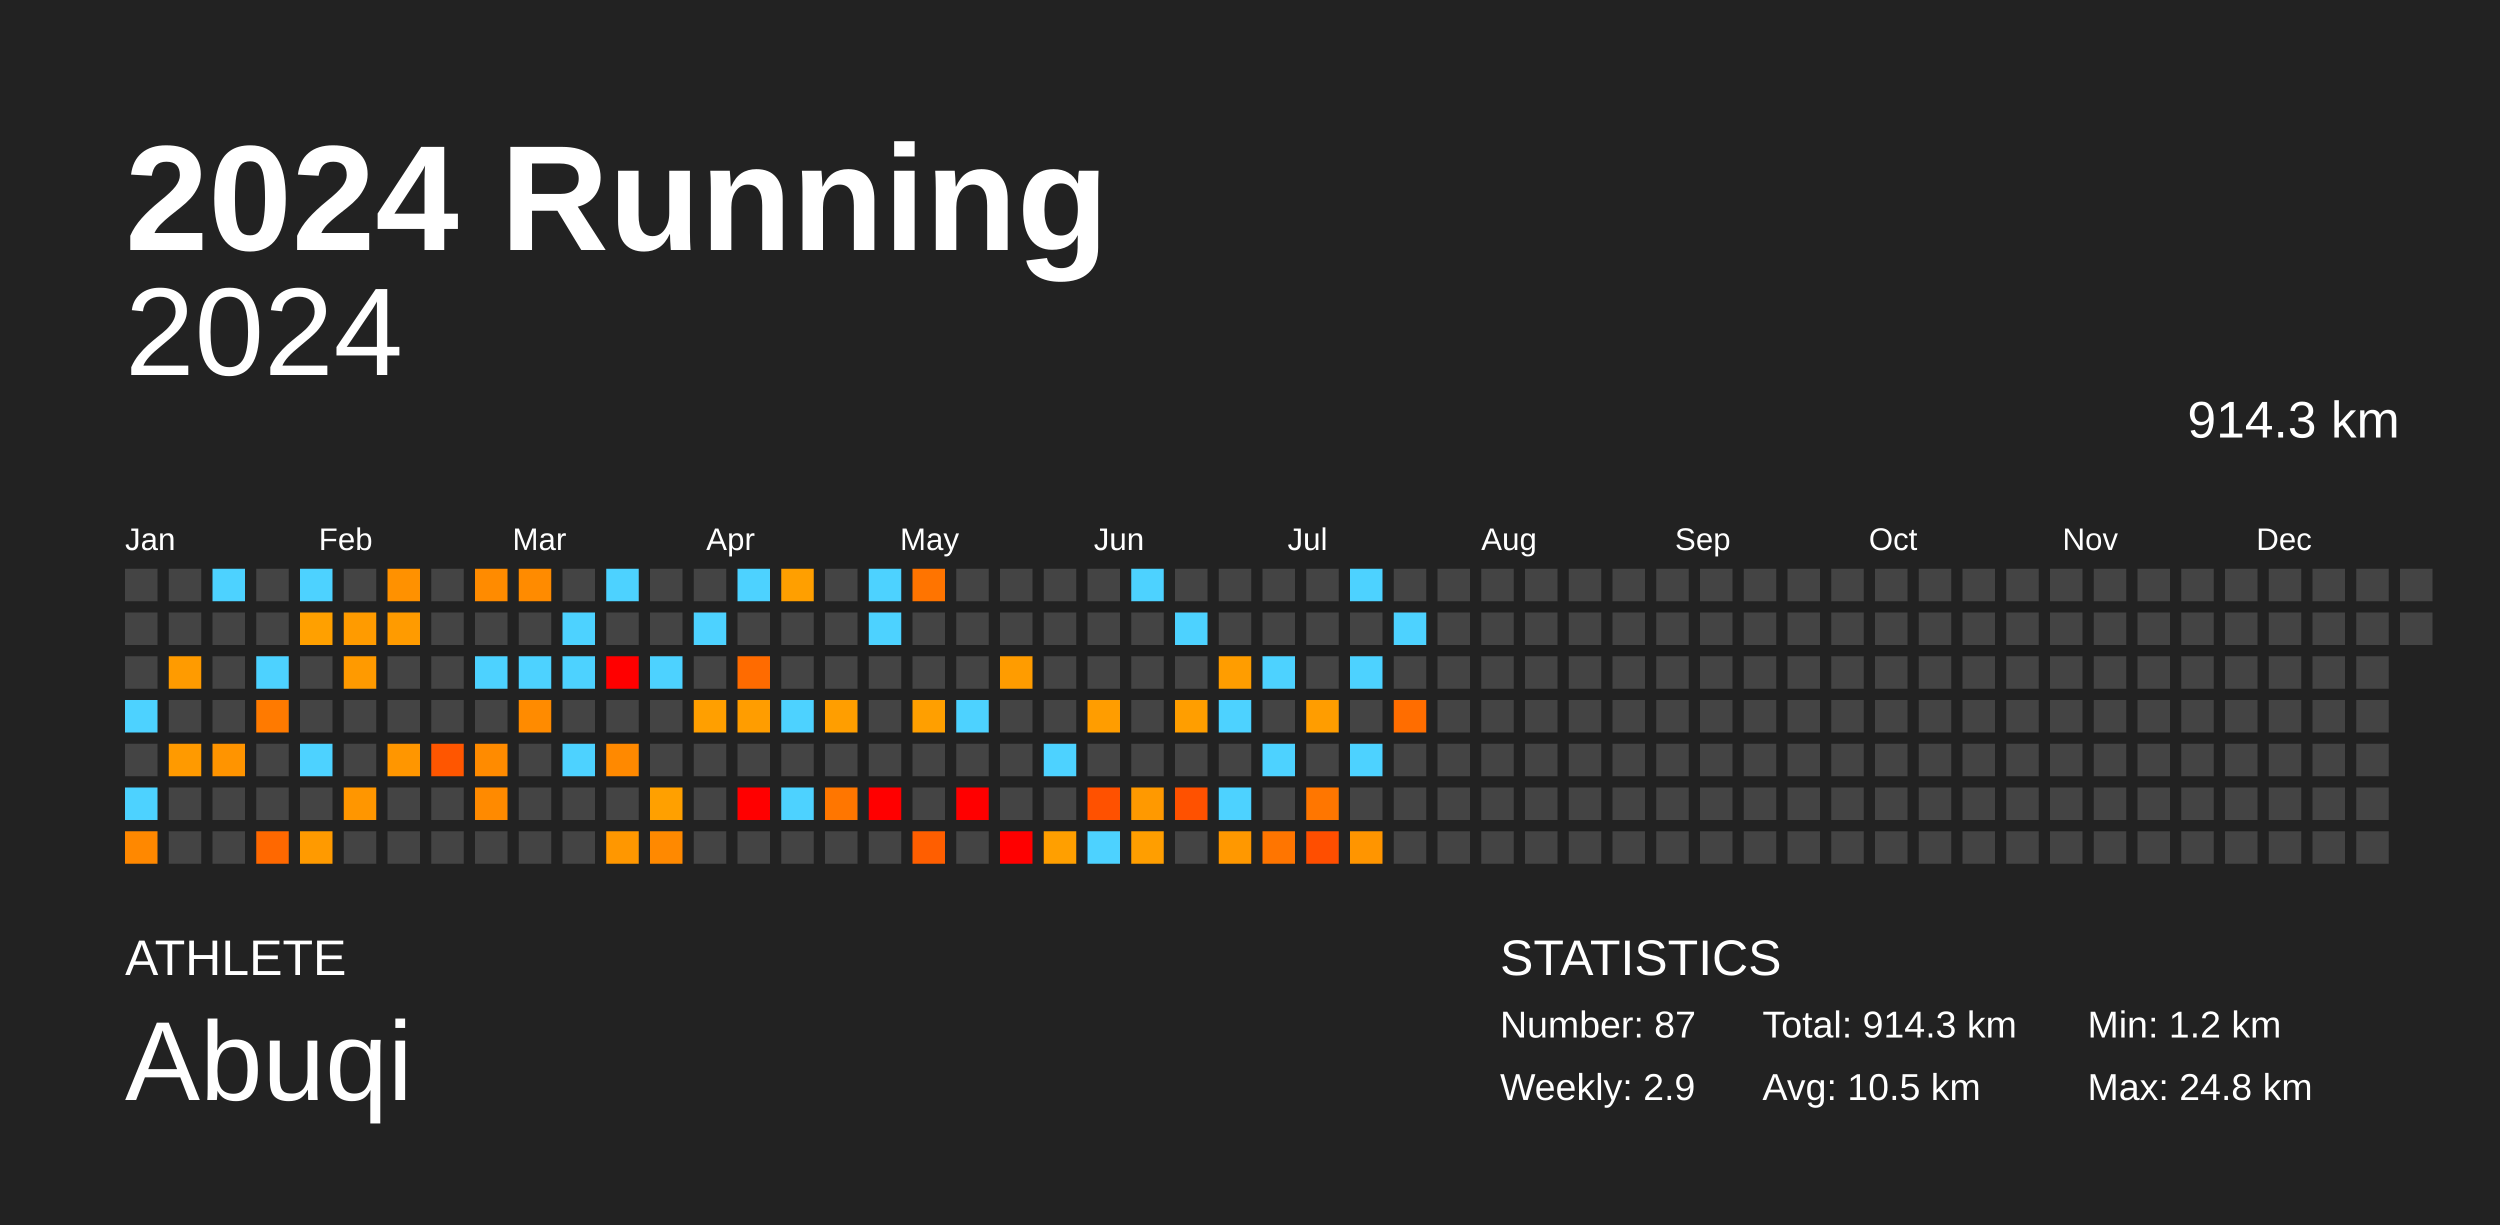
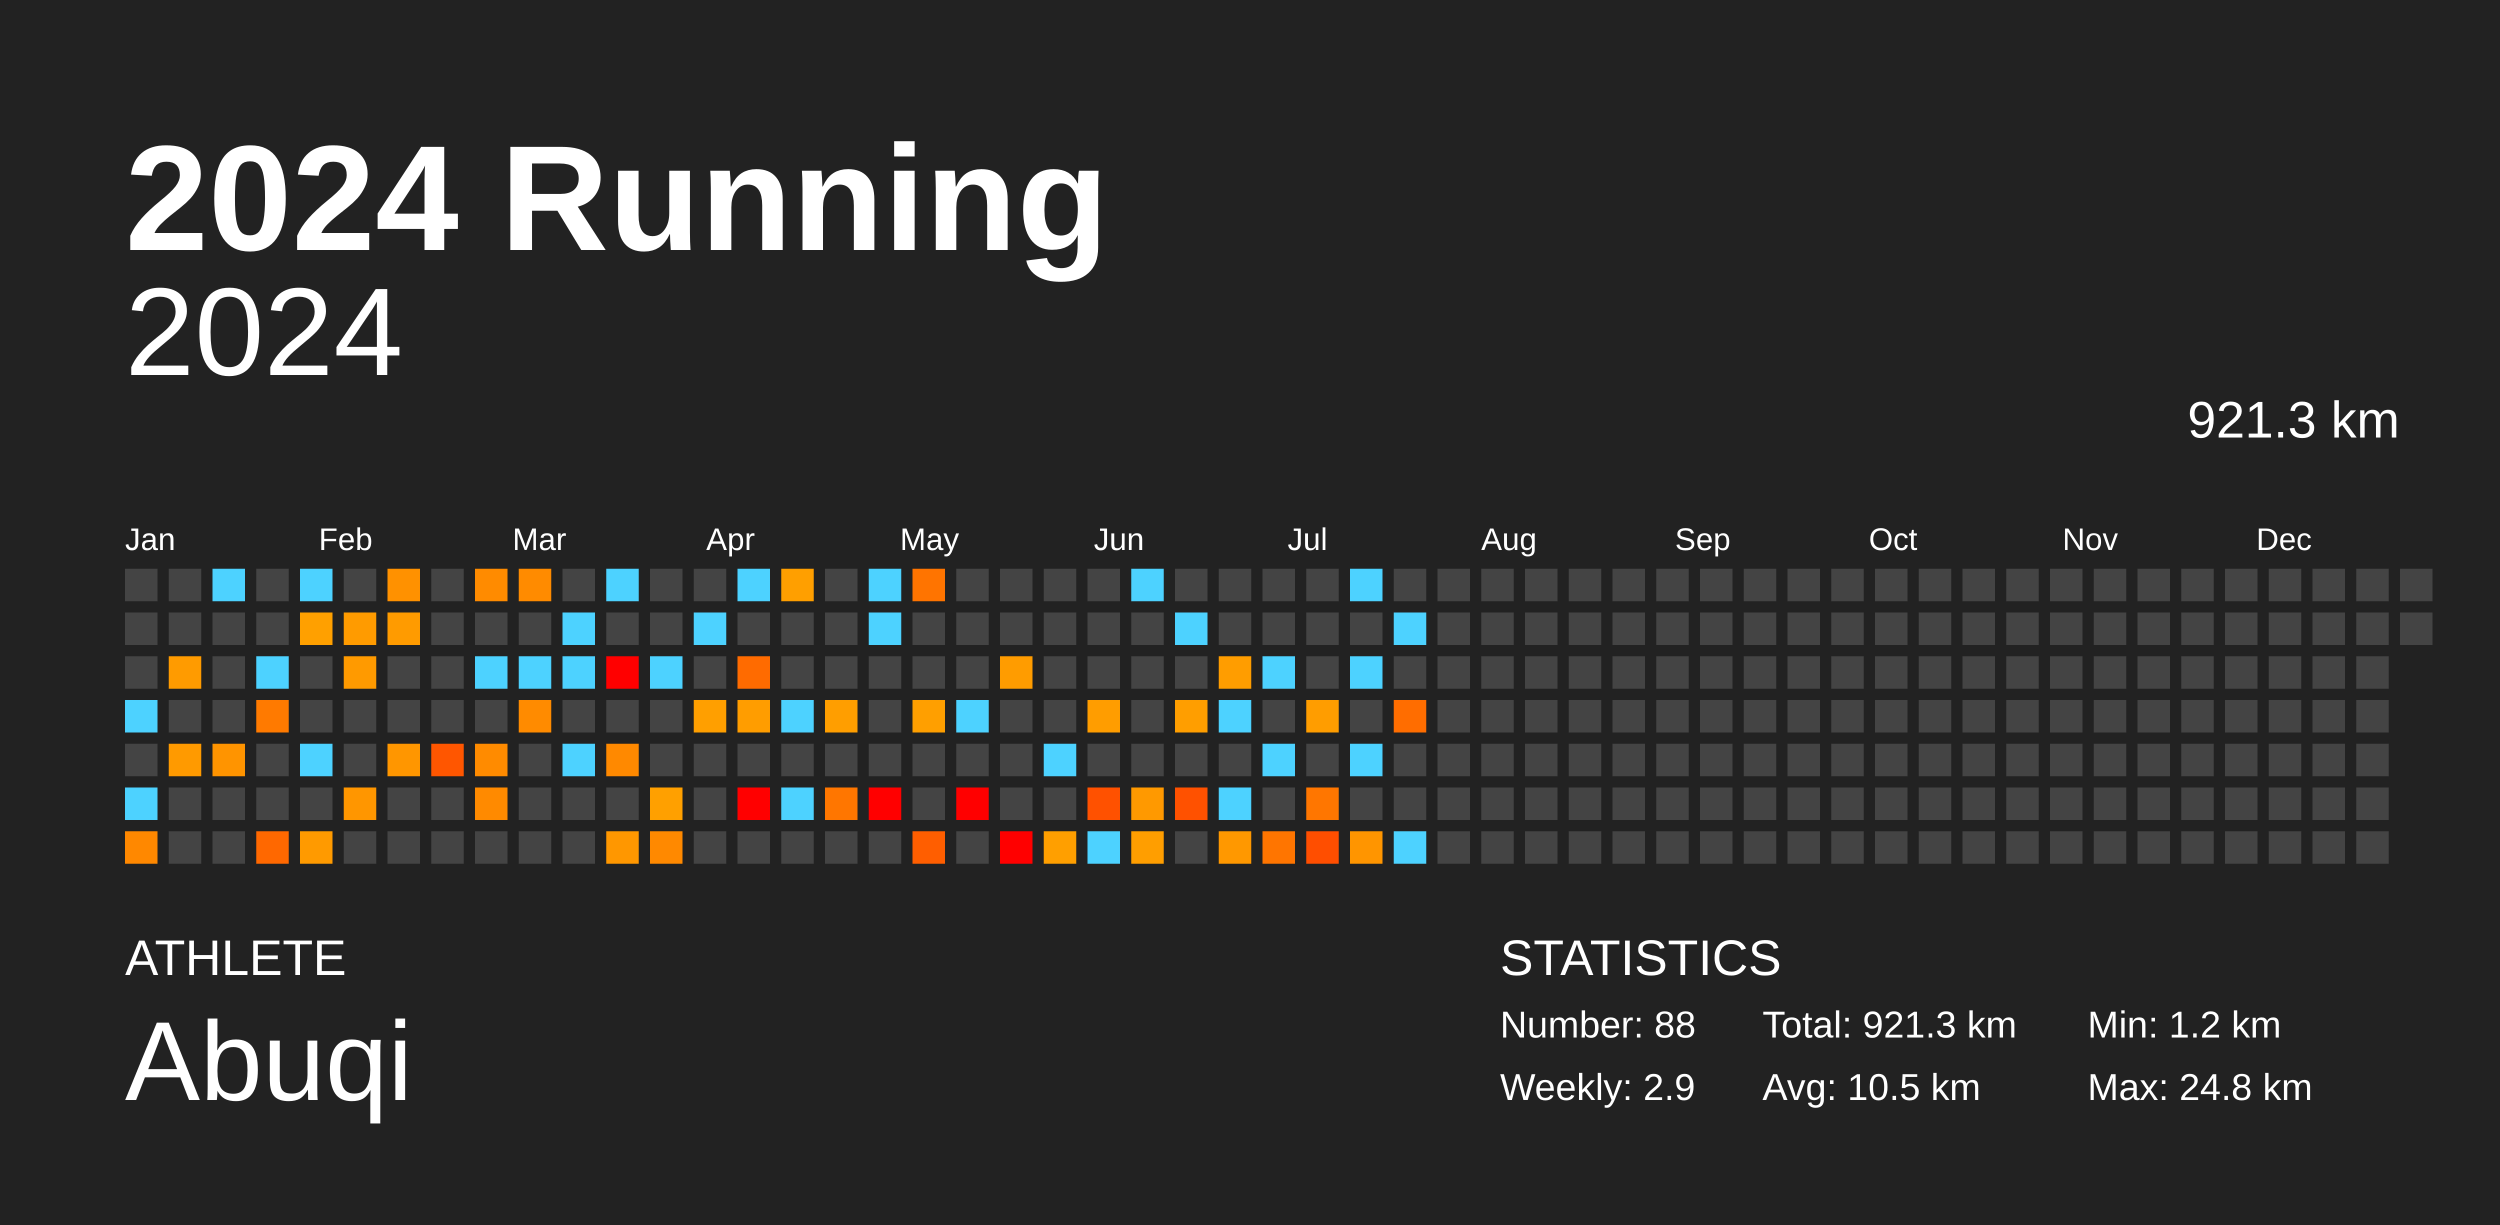
<svg xmlns="http://www.w3.org/2000/svg" baseProfile="full" height="98mm" version="1.1" viewBox="0,0,200,98" width="200mm">
  <defs />
  <rect fill="#222222" height="98" width="200" x="0" y="0" />
  <text fill="#FFFFFF" style="font-size:12px; font-family:Arial; font-weight:bold;" x="10" y="20">2024 Running</text>
  <text fill="#FFFFFF" style="font-size:4px; font-family:Arial" x="10" y="78">ATHLETE</text>
  <text fill="#FFFFFF" style="font-size:9px; font-family:Arial" x="10" y="88">Abuqi</text>
  <text fill="#FFFFFF" style="font-size:4px; font-family:Arial" x="120" y="78">STATISTICS</text>
-   <text fill="#FFFFFF" style="font-size:3px; font-family:Arial" x="120" y="83">Number: 87</text>
+   <text fill="#FFFFFF" style="font-size:3px; font-family:Arial" x="120" y="83">Number: 88</text>
  <text fill="#FFFFFF" style="font-size:3px; font-family:Arial" x="120" y="88">Weekly: 2.9</text>
-   <text fill="#FFFFFF" style="font-size:3px; font-family:Arial" x="141" y="83">Total: 914.3 km</text>
+   <text fill="#FFFFFF" style="font-size:3px; font-family:Arial" x="141" y="83">Total: 921.3 km</text>
  <text fill="#FFFFFF" style="font-size:3px; font-family:Arial" x="141" y="88">Avg: 10.5 km</text>
  <text fill="#FFFFFF" style="font-size:3px; font-family:Arial" x="167" y="83">Min: 1.2 km</text>
  <text fill="#FFFFFF" style="font-size:3px; font-family:Arial" x="167" y="88">Max: 24.8 km</text>
  <text alignment-baseline="hanging" fill="#FFFFFF" style="font-size:10.0px; font-family:Arial;" x="10" y="30">2024</text>
-   <text alignment-baseline="hanging" fill="#FFFFFF" style="font-size:4.125px; font-family:Arial;" x="175" y="35">914.3 km</text>
+   <text alignment-baseline="hanging" fill="#FFFFFF" style="font-size:4.125px; font-family:Arial;" x="175" y="35">921.3 km</text>
  <text fill="#FFFFFF" style="font-size:2.5px; font-family:Arial" x="10.0" y="44">Jan</text>
  <text fill="#FFFFFF" style="font-size:2.5px; font-family:Arial" x="25.5" y="44">Feb</text>
  <text fill="#FFFFFF" style="font-size:2.5px; font-family:Arial" x="41.0" y="44">Mar</text>
  <text fill="#FFFFFF" style="font-size:2.5px; font-family:Arial" x="56.5" y="44">Apr</text>
  <text fill="#FFFFFF" style="font-size:2.5px; font-family:Arial" x="72.0" y="44">May</text>
  <text fill="#FFFFFF" style="font-size:2.5px; font-family:Arial" x="87.5" y="44">Jun</text>
  <text fill="#FFFFFF" style="font-size:2.5px; font-family:Arial" x="103.0" y="44">Jul</text>
  <text fill="#FFFFFF" style="font-size:2.5px; font-family:Arial" x="118.5" y="44">Aug</text>
  <text fill="#FFFFFF" style="font-size:2.5px; font-family:Arial" x="134.0" y="44">Sep</text>
  <text fill="#FFFFFF" style="font-size:2.5px; font-family:Arial" x="149.5" y="44">Oct</text>
  <text fill="#FFFFFF" style="font-size:2.5px; font-family:Arial" x="165.0" y="44">Nov</text>
  <text fill="#FFFFFF" style="font-size:2.5px; font-family:Arial" x="180.5" y="44">Dec</text>
  <rect fill="#444444" height="2.6" width="2.6" x="10.0" y="45.5" />
  <rect fill="#444444" height="2.6" width="2.6" x="10.0" y="49.0" />
  <rect fill="#444444" height="2.6" width="2.6" x="10.0" y="52.5" />
  <rect fill="#4dd2ff" height="2.6" width="2.6" x="10.0" y="56.0" />
  <rect fill="#444444" height="2.6" width="2.6" x="10.0" y="59.5" />
  <rect fill="#4dd2ff" height="2.6" width="2.6" x="10.0" y="63.0" />
  <rect fill="#ff8800" height="2.6" width="2.6" x="10.0" y="66.5" />
  <rect fill="#444444" height="2.6" width="2.6" x="13.5" y="45.5" />
  <rect fill="#444444" height="2.6" width="2.6" x="13.5" y="49.0" />
  <rect fill="#ff9b00" height="2.6" width="2.6" x="13.5" y="52.5" />
  <rect fill="#444444" height="2.6" width="2.6" x="13.5" y="56.0" />
  <rect fill="#ff9a00" height="2.6" width="2.6" x="13.5" y="59.5" />
  <rect fill="#444444" height="2.6" width="2.6" x="13.5" y="63.0" />
  <rect fill="#444444" height="2.6" width="2.6" x="13.5" y="66.5" />
  <rect fill="#4dd2ff" height="2.6" width="2.6" x="17.0" y="45.5" />
  <rect fill="#444444" height="2.6" width="2.6" x="17.0" y="49.0" />
  <rect fill="#444444" height="2.6" width="2.6" x="17.0" y="52.5" />
  <rect fill="#444444" height="2.6" width="2.6" x="17.0" y="56.0" />
  <rect fill="#ff9400" height="2.6" width="2.6" x="17.0" y="59.5" />
  <rect fill="#444444" height="2.6" width="2.6" x="17.0" y="63.0" />
  <rect fill="#444444" height="2.6" width="2.6" x="17.0" y="66.5" />
  <rect fill="#444444" height="2.6" width="2.6" x="20.5" y="45.5" />
  <rect fill="#444444" height="2.6" width="2.6" x="20.5" y="49.0" />
  <rect fill="#4dd2ff" height="2.6" width="2.6" x="20.5" y="52.5" />
  <rect fill="#ff7a00" height="2.6" width="2.6" x="20.5" y="56.0" />
  <rect fill="#444444" height="2.6" width="2.6" x="20.5" y="59.5" />
  <rect fill="#444444" height="2.6" width="2.6" x="20.5" y="63.0" />
  <rect fill="#ff6800" height="2.6" width="2.6" x="20.5" y="66.5" />
  <rect fill="#4dd2ff" height="2.6" width="2.6" x="24.0" y="45.5" />
  <rect fill="#ffa000" height="2.6" width="2.6" x="24.0" y="49.0" />
  <rect fill="#444444" height="2.6" width="2.6" x="24.0" y="52.5" />
  <rect fill="#444444" height="2.6" width="2.6" x="24.0" y="56.0" />
  <rect fill="#4dd2ff" height="2.6" width="2.6" x="24.0" y="59.5" />
  <rect fill="#444444" height="2.6" width="2.6" x="24.0" y="63.0" />
  <rect fill="#ff9a00" height="2.6" width="2.6" x="24.0" y="66.5" />
  <rect fill="#444444" height="2.6" width="2.6" x="27.5" y="45.5" />
  <rect fill="#ff9b00" height="2.6" width="2.6" x="27.5" y="49.0" />
  <rect fill="#ff9a00" height="2.6" width="2.6" x="27.5" y="52.5" />
  <rect fill="#444444" height="2.6" width="2.6" x="27.5" y="56.0" />
  <rect fill="#444444" height="2.6" width="2.6" x="27.5" y="59.5" />
  <rect fill="#ff9600" height="2.6" width="2.6" x="27.5" y="63.0" />
  <rect fill="#444444" height="2.6" width="2.6" x="27.5" y="66.5" />
  <rect fill="#ff9100" height="2.6" width="2.6" x="31.0" y="45.5" />
  <rect fill="#ff9b00" height="2.6" width="2.6" x="31.0" y="49.0" />
  <rect fill="#444444" height="2.6" width="2.6" x="31.0" y="52.5" />
  <rect fill="#444444" height="2.6" width="2.6" x="31.0" y="56.0" />
  <rect fill="#ff9600" height="2.6" width="2.6" x="31.0" y="59.5" />
  <rect fill="#444444" height="2.6" width="2.6" x="31.0" y="63.0" />
  <rect fill="#444444" height="2.6" width="2.6" x="31.0" y="66.5" />
  <rect fill="#444444" height="2.6" width="2.6" x="34.5" y="45.5" />
  <rect fill="#444444" height="2.6" width="2.6" x="34.5" y="49.0" />
  <rect fill="#444444" height="2.6" width="2.6" x="34.5" y="52.5" />
  <rect fill="#444444" height="2.6" width="2.6" x="34.5" y="56.0" />
  <rect fill="#ff5600" height="2.6" width="2.6" x="34.5" y="59.5" />
  <rect fill="#444444" height="2.6" width="2.6" x="34.5" y="63.0" />
  <rect fill="#444444" height="2.6" width="2.6" x="34.5" y="66.5" />
  <rect fill="#ff8b00" height="2.6" width="2.6" x="38.0" y="45.5" />
  <rect fill="#444444" height="2.6" width="2.6" x="38.0" y="49.0" />
  <rect fill="#4dd2ff" height="2.6" width="2.6" x="38.0" y="52.5" />
  <rect fill="#444444" height="2.6" width="2.6" x="38.0" y="56.0" />
  <rect fill="#ff8b00" height="2.6" width="2.6" x="38.0" y="59.5" />
  <rect fill="#ff8a00" height="2.6" width="2.6" x="38.0" y="63.0" />
  <rect fill="#444444" height="2.6" width="2.6" x="38.0" y="66.5" />
  <rect fill="#ff8b00" height="2.6" width="2.6" x="41.5" y="45.5" />
  <rect fill="#444444" height="2.6" width="2.6" x="41.5" y="49.0" />
  <rect fill="#4dd2ff" height="2.6" width="2.6" x="41.5" y="52.5" />
  <rect fill="#ff8b00" height="2.6" width="2.6" x="41.5" y="56.0" />
  <rect fill="#444444" height="2.6" width="2.6" x="41.5" y="59.5" />
  <rect fill="#444444" height="2.6" width="2.6" x="41.5" y="63.0" />
  <rect fill="#444444" height="2.6" width="2.6" x="41.5" y="66.5" />
  <rect fill="#444444" height="2.6" width="2.6" x="45.0" y="45.5" />
  <rect fill="#4dd2ff" height="2.6" width="2.6" x="45.0" y="49.0" />
  <rect fill="#4dd2ff" height="2.6" width="2.6" x="45.0" y="52.5" />
  <rect fill="#444444" height="2.6" width="2.6" x="45.0" y="56.0" />
  <rect fill="#4dd2ff" height="2.6" width="2.6" x="45.0" y="59.5" />
  <rect fill="#444444" height="2.6" width="2.6" x="45.0" y="63.0" />
  <rect fill="#444444" height="2.6" width="2.6" x="45.0" y="66.5" />
  <rect fill="#4dd2ff" height="2.6" width="2.6" x="48.5" y="45.5" />
  <rect fill="#444444" height="2.6" width="2.6" x="48.5" y="49.0" />
  <rect fill="red" height="2.6" width="2.6" x="48.5" y="52.5" />
  <rect fill="#444444" height="2.6" width="2.6" x="48.5" y="56.0" />
  <rect fill="#ff8900" height="2.6" width="2.6" x="48.5" y="59.5" />
  <rect fill="#444444" height="2.6" width="2.6" x="48.5" y="63.0" />
  <rect fill="#ff9700" height="2.6" width="2.6" x="48.5" y="66.5" />
  <rect fill="#444444" height="2.6" width="2.6" x="52.0" y="45.5" />
  <rect fill="#444444" height="2.6" width="2.6" x="52.0" y="49.0" />
  <rect fill="#4dd2ff" height="2.6" width="2.6" x="52.0" y="52.5" />
  <rect fill="#444444" height="2.6" width="2.6" x="52.0" y="56.0" />
  <rect fill="#444444" height="2.6" width="2.6" x="52.0" y="59.5" />
  <rect fill="#ffa000" height="2.6" width="2.6" x="52.0" y="63.0" />
  <rect fill="#ff8900" height="2.6" width="2.6" x="52.0" y="66.5" />
  <rect fill="#444444" height="2.6" width="2.6" x="55.5" y="45.5" />
  <rect fill="#4dd2ff" height="2.6" width="2.6" x="55.5" y="49.0" />
  <rect fill="#444444" height="2.6" width="2.6" x="55.5" y="52.5" />
  <rect fill="#ff9f00" height="2.6" width="2.6" x="55.5" y="56.0" />
  <rect fill="#444444" height="2.6" width="2.6" x="55.5" y="59.5" />
  <rect fill="#444444" height="2.6" width="2.6" x="55.5" y="63.0" />
  <rect fill="#444444" height="2.6" width="2.6" x="55.5" y="66.5" />
  <rect fill="#4dd2ff" height="2.6" width="2.6" x="59.0" y="45.5" />
  <rect fill="#444444" height="2.6" width="2.6" x="59.0" y="49.0" />
  <rect fill="#ff6b00" height="2.6" width="2.6" x="59.0" y="52.5" />
  <rect fill="#ff9d00" height="2.6" width="2.6" x="59.0" y="56.0" />
  <rect fill="#444444" height="2.6" width="2.6" x="59.0" y="59.5" />
  <rect fill="red" height="2.6" width="2.6" x="59.0" y="63.0" />
  <rect fill="#444444" height="2.6" width="2.6" x="59.0" y="66.5" />
  <rect fill="#ff9f00" height="2.6" width="2.6" x="62.5" y="45.5" />
  <rect fill="#444444" height="2.6" width="2.6" x="62.5" y="49.0" />
  <rect fill="#444444" height="2.6" width="2.6" x="62.5" y="52.5" />
  <rect fill="#4dd2ff" height="2.6" width="2.6" x="62.5" y="56.0" />
  <rect fill="#444444" height="2.6" width="2.6" x="62.5" y="59.5" />
  <rect fill="#4dd2ff" height="2.6" width="2.6" x="62.5" y="63.0" />
  <rect fill="#444444" height="2.6" width="2.6" x="62.5" y="66.5" />
  <rect fill="#444444" height="2.6" width="2.6" x="66.0" y="45.5" />
  <rect fill="#444444" height="2.6" width="2.6" x="66.0" y="49.0" />
  <rect fill="#444444" height="2.6" width="2.6" x="66.0" y="52.5" />
  <rect fill="#ff9e00" height="2.6" width="2.6" x="66.0" y="56.0" />
  <rect fill="#444444" height="2.6" width="2.6" x="66.0" y="59.5" />
  <rect fill="#ff7600" height="2.6" width="2.6" x="66.0" y="63.0" />
  <rect fill="#444444" height="2.6" width="2.6" x="66.0" y="66.5" />
  <rect fill="#4dd2ff" height="2.6" width="2.6" x="69.5" y="45.5" />
  <rect fill="#4dd2ff" height="2.6" width="2.6" x="69.5" y="49.0" />
  <rect fill="#444444" height="2.6" width="2.6" x="69.5" y="52.5" />
  <rect fill="#444444" height="2.6" width="2.6" x="69.5" y="56.0" />
  <rect fill="#444444" height="2.6" width="2.6" x="69.5" y="59.5" />
  <rect fill="red" height="2.6" width="2.6" x="69.5" y="63.0" />
  <rect fill="#444444" height="2.6" width="2.6" x="69.5" y="66.5" />
  <rect fill="#ff7400" height="2.6" width="2.6" x="73.0" y="45.5" />
  <rect fill="#444444" height="2.6" width="2.6" x="73.0" y="49.0" />
  <rect fill="#444444" height="2.6" width="2.6" x="73.0" y="52.5" />
  <rect fill="#ff9f00" height="2.6" width="2.6" x="73.0" y="56.0" />
  <rect fill="#444444" height="2.6" width="2.6" x="73.0" y="59.5" />
  <rect fill="#444444" height="2.6" width="2.6" x="73.0" y="63.0" />
  <rect fill="#ff5e00" height="2.6" width="2.6" x="73.0" y="66.5" />
  <rect fill="#444444" height="2.6" width="2.6" x="76.5" y="45.5" />
  <rect fill="#444444" height="2.6" width="2.6" x="76.5" y="49.0" />
  <rect fill="#444444" height="2.6" width="2.6" x="76.5" y="52.5" />
  <rect fill="#4dd2ff" height="2.6" width="2.6" x="76.5" y="56.0" />
  <rect fill="#444444" height="2.6" width="2.6" x="76.5" y="59.5" />
  <rect fill="red" height="2.6" width="2.6" x="76.5" y="63.0" />
  <rect fill="#444444" height="2.6" width="2.6" x="76.5" y="66.5" />
  <rect fill="#444444" height="2.6" width="2.6" x="80.0" y="45.5" />
  <rect fill="#444444" height="2.6" width="2.6" x="80.0" y="49.0" />
  <rect fill="#ff9c00" height="2.6" width="2.6" x="80.0" y="52.5" />
  <rect fill="#444444" height="2.6" width="2.6" x="80.0" y="56.0" />
  <rect fill="#444444" height="2.6" width="2.6" x="80.0" y="59.5" />
  <rect fill="#444444" height="2.6" width="2.6" x="80.0" y="63.0" />
  <rect fill="red" height="2.6" width="2.6" x="80.0" y="66.5" />
  <rect fill="#444444" height="2.6" width="2.6" x="83.5" y="45.5" />
  <rect fill="#444444" height="2.6" width="2.6" x="83.5" y="49.0" />
  <rect fill="#444444" height="2.6" width="2.6" x="83.5" y="52.5" />
  <rect fill="#444444" height="2.6" width="2.6" x="83.5" y="56.0" />
  <rect fill="#4dd2ff" height="2.6" width="2.6" x="83.5" y="59.5" />
  <rect fill="#444444" height="2.6" width="2.6" x="83.5" y="63.0" />
  <rect fill="#ff9f00" height="2.6" width="2.6" x="83.5" y="66.5" />
  <rect fill="#444444" height="2.6" width="2.6" x="87.0" y="45.5" />
  <rect fill="#444444" height="2.6" width="2.6" x="87.0" y="49.0" />
  <rect fill="#444444" height="2.6" width="2.6" x="87.0" y="52.5" />
  <rect fill="#ff9d00" height="2.6" width="2.6" x="87.0" y="56.0" />
  <rect fill="#444444" height="2.6" width="2.6" x="87.0" y="59.5" />
  <rect fill="#ff5100" height="2.6" width="2.6" x="87.0" y="63.0" />
  <rect fill="#4dd2ff" height="2.6" width="2.6" x="87.0" y="66.5" />
  <rect fill="#4dd2ff" height="2.6" width="2.6" x="90.5" y="45.5" />
  <rect fill="#444444" height="2.6" width="2.6" x="90.5" y="49.0" />
  <rect fill="#444444" height="2.6" width="2.6" x="90.5" y="52.5" />
  <rect fill="#444444" height="2.6" width="2.6" x="90.5" y="56.0" />
  <rect fill="#444444" height="2.6" width="2.6" x="90.5" y="59.5" />
  <rect fill="#ff9900" height="2.6" width="2.6" x="90.5" y="63.0" />
  <rect fill="#ff9e00" height="2.6" width="2.6" x="90.5" y="66.5" />
  <rect fill="#444444" height="2.6" width="2.6" x="94.0" y="45.5" />
  <rect fill="#4dd2ff" height="2.6" width="2.6" x="94.0" y="49.0" />
  <rect fill="#444444" height="2.6" width="2.6" x="94.0" y="52.5" />
  <rect fill="#ff9e00" height="2.6" width="2.6" x="94.0" y="56.0" />
  <rect fill="#444444" height="2.6" width="2.6" x="94.0" y="59.5" />
  <rect fill="#ff5100" height="2.6" width="2.6" x="94.0" y="63.0" />
  <rect fill="#444444" height="2.6" width="2.6" x="94.0" y="66.5" />
  <rect fill="#444444" height="2.6" width="2.6" x="97.5" y="45.5" />
  <rect fill="#444444" height="2.6" width="2.6" x="97.5" y="49.0" />
  <rect fill="#ff9d00" height="2.6" width="2.6" x="97.5" y="52.5" />
  <rect fill="#4dd2ff" height="2.6" width="2.6" x="97.5" y="56.0" />
  <rect fill="#444444" height="2.6" width="2.6" x="97.5" y="59.5" />
  <rect fill="#4dd2ff" height="2.6" width="2.6" x="97.5" y="63.0" />
  <rect fill="#ff9800" height="2.6" width="2.6" x="97.5" y="66.5" />
  <rect fill="#444444" height="2.6" width="2.6" x="101.0" y="45.5" />
  <rect fill="#444444" height="2.6" width="2.6" x="101.0" y="49.0" />
  <rect fill="#4dd2ff" height="2.6" width="2.6" x="101.0" y="52.5" />
  <rect fill="#444444" height="2.6" width="2.6" x="101.0" y="56.0" />
  <rect fill="#4dd2ff" height="2.6" width="2.6" x="101.0" y="59.5" />
  <rect fill="#444444" height="2.6" width="2.6" x="101.0" y="63.0" />
  <rect fill="#ff7500" height="2.6" width="2.6" x="101.0" y="66.5" />
  <rect fill="#444444" height="2.6" width="2.6" x="104.5" y="45.5" />
  <rect fill="#444444" height="2.6" width="2.6" x="104.5" y="49.0" />
  <rect fill="#444444" height="2.6" width="2.6" x="104.5" y="52.5" />
  <rect fill="#ff9d00" height="2.6" width="2.6" x="104.5" y="56.0" />
  <rect fill="#444444" height="2.6" width="2.6" x="104.5" y="59.5" />
  <rect fill="#ff7600" height="2.6" width="2.6" x="104.5" y="63.0" />
  <rect fill="#ff4e00" height="2.6" width="2.6" x="104.5" y="66.5" />
  <rect fill="#4dd2ff" height="2.6" width="2.6" x="108.0" y="45.5" />
  <rect fill="#444444" height="2.6" width="2.6" x="108.0" y="49.0" />
  <rect fill="#4dd2ff" height="2.6" width="2.6" x="108.0" y="52.5" />
  <rect fill="#444444" height="2.6" width="2.6" x="108.0" y="56.0" />
  <rect fill="#4dd2ff" height="2.6" width="2.6" x="108.0" y="59.5" />
  <rect fill="#444444" height="2.6" width="2.6" x="108.0" y="63.0" />
  <rect fill="#ff9500" height="2.6" width="2.6" x="108.0" y="66.5" />
  <rect fill="#444444" height="2.6" width="2.6" x="111.5" y="45.5" />
  <rect fill="#4dd2ff" height="2.6" width="2.6" x="111.5" y="49.0" />
  <rect fill="#444444" height="2.6" width="2.6" x="111.5" y="52.5" />
  <rect fill="#ff6d00" height="2.6" width="2.6" x="111.5" y="56.0" />
  <rect fill="#444444" height="2.6" width="2.6" x="111.5" y="59.5" />
  <rect fill="#444444" height="2.6" width="2.6" x="111.5" y="63.0" />
-   <rect fill="#444444" height="2.6" width="2.6" x="111.5" y="66.5" />
+   <rect fill="#4dd2ff" height="2.6" width="2.6" x="111.5" y="66.5" />
  <rect fill="#444444" height="2.6" width="2.6" x="115.0" y="45.5" />
  <rect fill="#444444" height="2.6" width="2.6" x="115.0" y="49.0" />
  <rect fill="#444444" height="2.6" width="2.6" x="115.0" y="52.5" />
  <rect fill="#444444" height="2.6" width="2.6" x="115.0" y="56.0" />
  <rect fill="#444444" height="2.6" width="2.6" x="115.0" y="59.5" />
  <rect fill="#444444" height="2.6" width="2.6" x="115.0" y="63.0" />
  <rect fill="#444444" height="2.6" width="2.6" x="115.0" y="66.5" />
  <rect fill="#444444" height="2.6" width="2.6" x="118.5" y="45.5" />
  <rect fill="#444444" height="2.6" width="2.6" x="118.5" y="49.0" />
  <rect fill="#444444" height="2.6" width="2.6" x="118.5" y="52.5" />
  <rect fill="#444444" height="2.6" width="2.6" x="118.5" y="56.0" />
  <rect fill="#444444" height="2.6" width="2.6" x="118.5" y="59.5" />
  <rect fill="#444444" height="2.6" width="2.6" x="118.5" y="63.0" />
  <rect fill="#444444" height="2.6" width="2.6" x="118.5" y="66.5" />
  <rect fill="#444444" height="2.6" width="2.6" x="122.0" y="45.5" />
  <rect fill="#444444" height="2.6" width="2.6" x="122.0" y="49.0" />
  <rect fill="#444444" height="2.6" width="2.6" x="122.0" y="52.5" />
  <rect fill="#444444" height="2.6" width="2.6" x="122.0" y="56.0" />
  <rect fill="#444444" height="2.6" width="2.6" x="122.0" y="59.5" />
  <rect fill="#444444" height="2.6" width="2.6" x="122.0" y="63.0" />
  <rect fill="#444444" height="2.6" width="2.6" x="122.0" y="66.5" />
  <rect fill="#444444" height="2.6" width="2.6" x="125.5" y="45.5" />
  <rect fill="#444444" height="2.6" width="2.6" x="125.5" y="49.0" />
  <rect fill="#444444" height="2.6" width="2.6" x="125.5" y="52.5" />
  <rect fill="#444444" height="2.6" width="2.6" x="125.5" y="56.0" />
  <rect fill="#444444" height="2.6" width="2.6" x="125.5" y="59.5" />
  <rect fill="#444444" height="2.6" width="2.6" x="125.5" y="63.0" />
  <rect fill="#444444" height="2.6" width="2.6" x="125.5" y="66.5" />
  <rect fill="#444444" height="2.6" width="2.6" x="129.0" y="45.5" />
  <rect fill="#444444" height="2.6" width="2.6" x="129.0" y="49.0" />
  <rect fill="#444444" height="2.6" width="2.6" x="129.0" y="52.5" />
  <rect fill="#444444" height="2.6" width="2.6" x="129.0" y="56.0" />
  <rect fill="#444444" height="2.6" width="2.6" x="129.0" y="59.5" />
  <rect fill="#444444" height="2.6" width="2.6" x="129.0" y="63.0" />
  <rect fill="#444444" height="2.6" width="2.6" x="129.0" y="66.5" />
  <rect fill="#444444" height="2.6" width="2.6" x="132.5" y="45.5" />
  <rect fill="#444444" height="2.6" width="2.6" x="132.5" y="49.0" />
  <rect fill="#444444" height="2.6" width="2.6" x="132.5" y="52.5" />
  <rect fill="#444444" height="2.6" width="2.6" x="132.5" y="56.0" />
  <rect fill="#444444" height="2.6" width="2.6" x="132.5" y="59.5" />
  <rect fill="#444444" height="2.6" width="2.6" x="132.5" y="63.0" />
  <rect fill="#444444" height="2.6" width="2.6" x="132.5" y="66.5" />
  <rect fill="#444444" height="2.6" width="2.6" x="136.0" y="45.5" />
  <rect fill="#444444" height="2.6" width="2.6" x="136.0" y="49.0" />
  <rect fill="#444444" height="2.6" width="2.6" x="136.0" y="52.5" />
  <rect fill="#444444" height="2.6" width="2.6" x="136.0" y="56.0" />
  <rect fill="#444444" height="2.6" width="2.6" x="136.0" y="59.5" />
  <rect fill="#444444" height="2.6" width="2.6" x="136.0" y="63.0" />
  <rect fill="#444444" height="2.6" width="2.6" x="136.0" y="66.5" />
  <rect fill="#444444" height="2.6" width="2.6" x="139.5" y="45.5" />
  <rect fill="#444444" height="2.6" width="2.6" x="139.5" y="49.0" />
  <rect fill="#444444" height="2.6" width="2.6" x="139.5" y="52.5" />
  <rect fill="#444444" height="2.6" width="2.6" x="139.5" y="56.0" />
  <rect fill="#444444" height="2.6" width="2.6" x="139.5" y="59.5" />
  <rect fill="#444444" height="2.6" width="2.6" x="139.5" y="63.0" />
  <rect fill="#444444" height="2.6" width="2.6" x="139.5" y="66.5" />
  <rect fill="#444444" height="2.6" width="2.6" x="143.0" y="45.5" />
  <rect fill="#444444" height="2.6" width="2.6" x="143.0" y="49.0" />
  <rect fill="#444444" height="2.6" width="2.6" x="143.0" y="52.5" />
  <rect fill="#444444" height="2.6" width="2.6" x="143.0" y="56.0" />
  <rect fill="#444444" height="2.6" width="2.6" x="143.0" y="59.5" />
  <rect fill="#444444" height="2.6" width="2.6" x="143.0" y="63.0" />
  <rect fill="#444444" height="2.6" width="2.6" x="143.0" y="66.5" />
  <rect fill="#444444" height="2.6" width="2.6" x="146.5" y="45.5" />
  <rect fill="#444444" height="2.6" width="2.6" x="146.5" y="49.0" />
  <rect fill="#444444" height="2.6" width="2.6" x="146.5" y="52.5" />
  <rect fill="#444444" height="2.6" width="2.6" x="146.5" y="56.0" />
  <rect fill="#444444" height="2.6" width="2.6" x="146.5" y="59.5" />
  <rect fill="#444444" height="2.6" width="2.6" x="146.5" y="63.0" />
  <rect fill="#444444" height="2.6" width="2.6" x="146.5" y="66.5" />
  <rect fill="#444444" height="2.6" width="2.6" x="150.0" y="45.5" />
  <rect fill="#444444" height="2.6" width="2.6" x="150.0" y="49.0" />
  <rect fill="#444444" height="2.6" width="2.6" x="150.0" y="52.5" />
  <rect fill="#444444" height="2.6" width="2.6" x="150.0" y="56.0" />
  <rect fill="#444444" height="2.6" width="2.6" x="150.0" y="59.5" />
  <rect fill="#444444" height="2.6" width="2.6" x="150.0" y="63.0" />
  <rect fill="#444444" height="2.6" width="2.6" x="150.0" y="66.5" />
  <rect fill="#444444" height="2.6" width="2.6" x="153.5" y="45.5" />
  <rect fill="#444444" height="2.6" width="2.6" x="153.5" y="49.0" />
  <rect fill="#444444" height="2.6" width="2.6" x="153.5" y="52.5" />
  <rect fill="#444444" height="2.6" width="2.6" x="153.5" y="56.0" />
  <rect fill="#444444" height="2.6" width="2.6" x="153.5" y="59.5" />
  <rect fill="#444444" height="2.6" width="2.6" x="153.5" y="63.0" />
  <rect fill="#444444" height="2.6" width="2.6" x="153.5" y="66.5" />
  <rect fill="#444444" height="2.6" width="2.6" x="157.0" y="45.5" />
  <rect fill="#444444" height="2.6" width="2.6" x="157.0" y="49.0" />
  <rect fill="#444444" height="2.6" width="2.6" x="157.0" y="52.5" />
  <rect fill="#444444" height="2.6" width="2.6" x="157.0" y="56.0" />
  <rect fill="#444444" height="2.6" width="2.6" x="157.0" y="59.5" />
  <rect fill="#444444" height="2.6" width="2.6" x="157.0" y="63.0" />
  <rect fill="#444444" height="2.6" width="2.6" x="157.0" y="66.5" />
  <rect fill="#444444" height="2.6" width="2.6" x="160.5" y="45.5" />
  <rect fill="#444444" height="2.6" width="2.6" x="160.5" y="49.0" />
  <rect fill="#444444" height="2.6" width="2.6" x="160.5" y="52.5" />
  <rect fill="#444444" height="2.6" width="2.6" x="160.5" y="56.0" />
  <rect fill="#444444" height="2.6" width="2.6" x="160.5" y="59.5" />
  <rect fill="#444444" height="2.6" width="2.6" x="160.5" y="63.0" />
  <rect fill="#444444" height="2.6" width="2.6" x="160.5" y="66.5" />
  <rect fill="#444444" height="2.6" width="2.6" x="164.0" y="45.5" />
  <rect fill="#444444" height="2.6" width="2.6" x="164.0" y="49.0" />
  <rect fill="#444444" height="2.6" width="2.6" x="164.0" y="52.5" />
  <rect fill="#444444" height="2.6" width="2.6" x="164.0" y="56.0" />
  <rect fill="#444444" height="2.6" width="2.6" x="164.0" y="59.5" />
  <rect fill="#444444" height="2.6" width="2.6" x="164.0" y="63.0" />
  <rect fill="#444444" height="2.6" width="2.6" x="164.0" y="66.5" />
  <rect fill="#444444" height="2.6" width="2.6" x="167.5" y="45.5" />
  <rect fill="#444444" height="2.6" width="2.6" x="167.5" y="49.0" />
  <rect fill="#444444" height="2.6" width="2.6" x="167.5" y="52.5" />
  <rect fill="#444444" height="2.6" width="2.6" x="167.5" y="56.0" />
  <rect fill="#444444" height="2.6" width="2.6" x="167.5" y="59.5" />
  <rect fill="#444444" height="2.6" width="2.6" x="167.5" y="63.0" />
  <rect fill="#444444" height="2.6" width="2.6" x="167.5" y="66.5" />
  <rect fill="#444444" height="2.6" width="2.6" x="171.0" y="45.5" />
  <rect fill="#444444" height="2.6" width="2.6" x="171.0" y="49.0" />
  <rect fill="#444444" height="2.6" width="2.6" x="171.0" y="52.5" />
  <rect fill="#444444" height="2.6" width="2.6" x="171.0" y="56.0" />
  <rect fill="#444444" height="2.6" width="2.6" x="171.0" y="59.5" />
  <rect fill="#444444" height="2.6" width="2.6" x="171.0" y="63.0" />
  <rect fill="#444444" height="2.6" width="2.6" x="171.0" y="66.5" />
  <rect fill="#444444" height="2.6" width="2.6" x="174.5" y="45.5" />
  <rect fill="#444444" height="2.6" width="2.6" x="174.5" y="49.0" />
  <rect fill="#444444" height="2.6" width="2.6" x="174.5" y="52.5" />
  <rect fill="#444444" height="2.6" width="2.6" x="174.5" y="56.0" />
  <rect fill="#444444" height="2.6" width="2.6" x="174.5" y="59.5" />
  <rect fill="#444444" height="2.6" width="2.6" x="174.5" y="63.0" />
  <rect fill="#444444" height="2.6" width="2.6" x="174.5" y="66.5" />
  <rect fill="#444444" height="2.6" width="2.6" x="178.0" y="45.5" />
  <rect fill="#444444" height="2.6" width="2.6" x="178.0" y="49.0" />
  <rect fill="#444444" height="2.6" width="2.6" x="178.0" y="52.5" />
  <rect fill="#444444" height="2.6" width="2.6" x="178.0" y="56.0" />
  <rect fill="#444444" height="2.6" width="2.6" x="178.0" y="59.5" />
  <rect fill="#444444" height="2.6" width="2.6" x="178.0" y="63.0" />
  <rect fill="#444444" height="2.6" width="2.6" x="178.0" y="66.5" />
  <rect fill="#444444" height="2.6" width="2.6" x="181.5" y="45.5" />
  <rect fill="#444444" height="2.6" width="2.6" x="181.5" y="49.0" />
  <rect fill="#444444" height="2.6" width="2.6" x="181.5" y="52.5" />
  <rect fill="#444444" height="2.6" width="2.6" x="181.5" y="56.0" />
  <rect fill="#444444" height="2.6" width="2.6" x="181.5" y="59.5" />
  <rect fill="#444444" height="2.6" width="2.6" x="181.5" y="63.0" />
  <rect fill="#444444" height="2.6" width="2.6" x="181.5" y="66.5" />
  <rect fill="#444444" height="2.6" width="2.6" x="185.0" y="45.5" />
  <rect fill="#444444" height="2.6" width="2.6" x="185.0" y="49.0" />
  <rect fill="#444444" height="2.6" width="2.6" x="185.0" y="52.5" />
  <rect fill="#444444" height="2.6" width="2.6" x="185.0" y="56.0" />
  <rect fill="#444444" height="2.6" width="2.6" x="185.0" y="59.5" />
  <rect fill="#444444" height="2.6" width="2.6" x="185.0" y="63.0" />
  <rect fill="#444444" height="2.6" width="2.6" x="185.0" y="66.5" />
  <rect fill="#444444" height="2.6" width="2.6" x="188.5" y="45.5" />
  <rect fill="#444444" height="2.6" width="2.6" x="188.5" y="49.0" />
  <rect fill="#444444" height="2.6" width="2.6" x="188.5" y="52.5" />
  <rect fill="#444444" height="2.6" width="2.6" x="188.5" y="56.0" />
  <rect fill="#444444" height="2.6" width="2.6" x="188.5" y="59.5" />
  <rect fill="#444444" height="2.6" width="2.6" x="188.5" y="63.0" />
  <rect fill="#444444" height="2.6" width="2.6" x="188.5" y="66.5" />
  <rect fill="#444444" height="2.6" width="2.6" x="192.0" y="45.5" />
  <rect fill="#444444" height="2.6" width="2.6" x="192.0" y="49.0" />
</svg>
